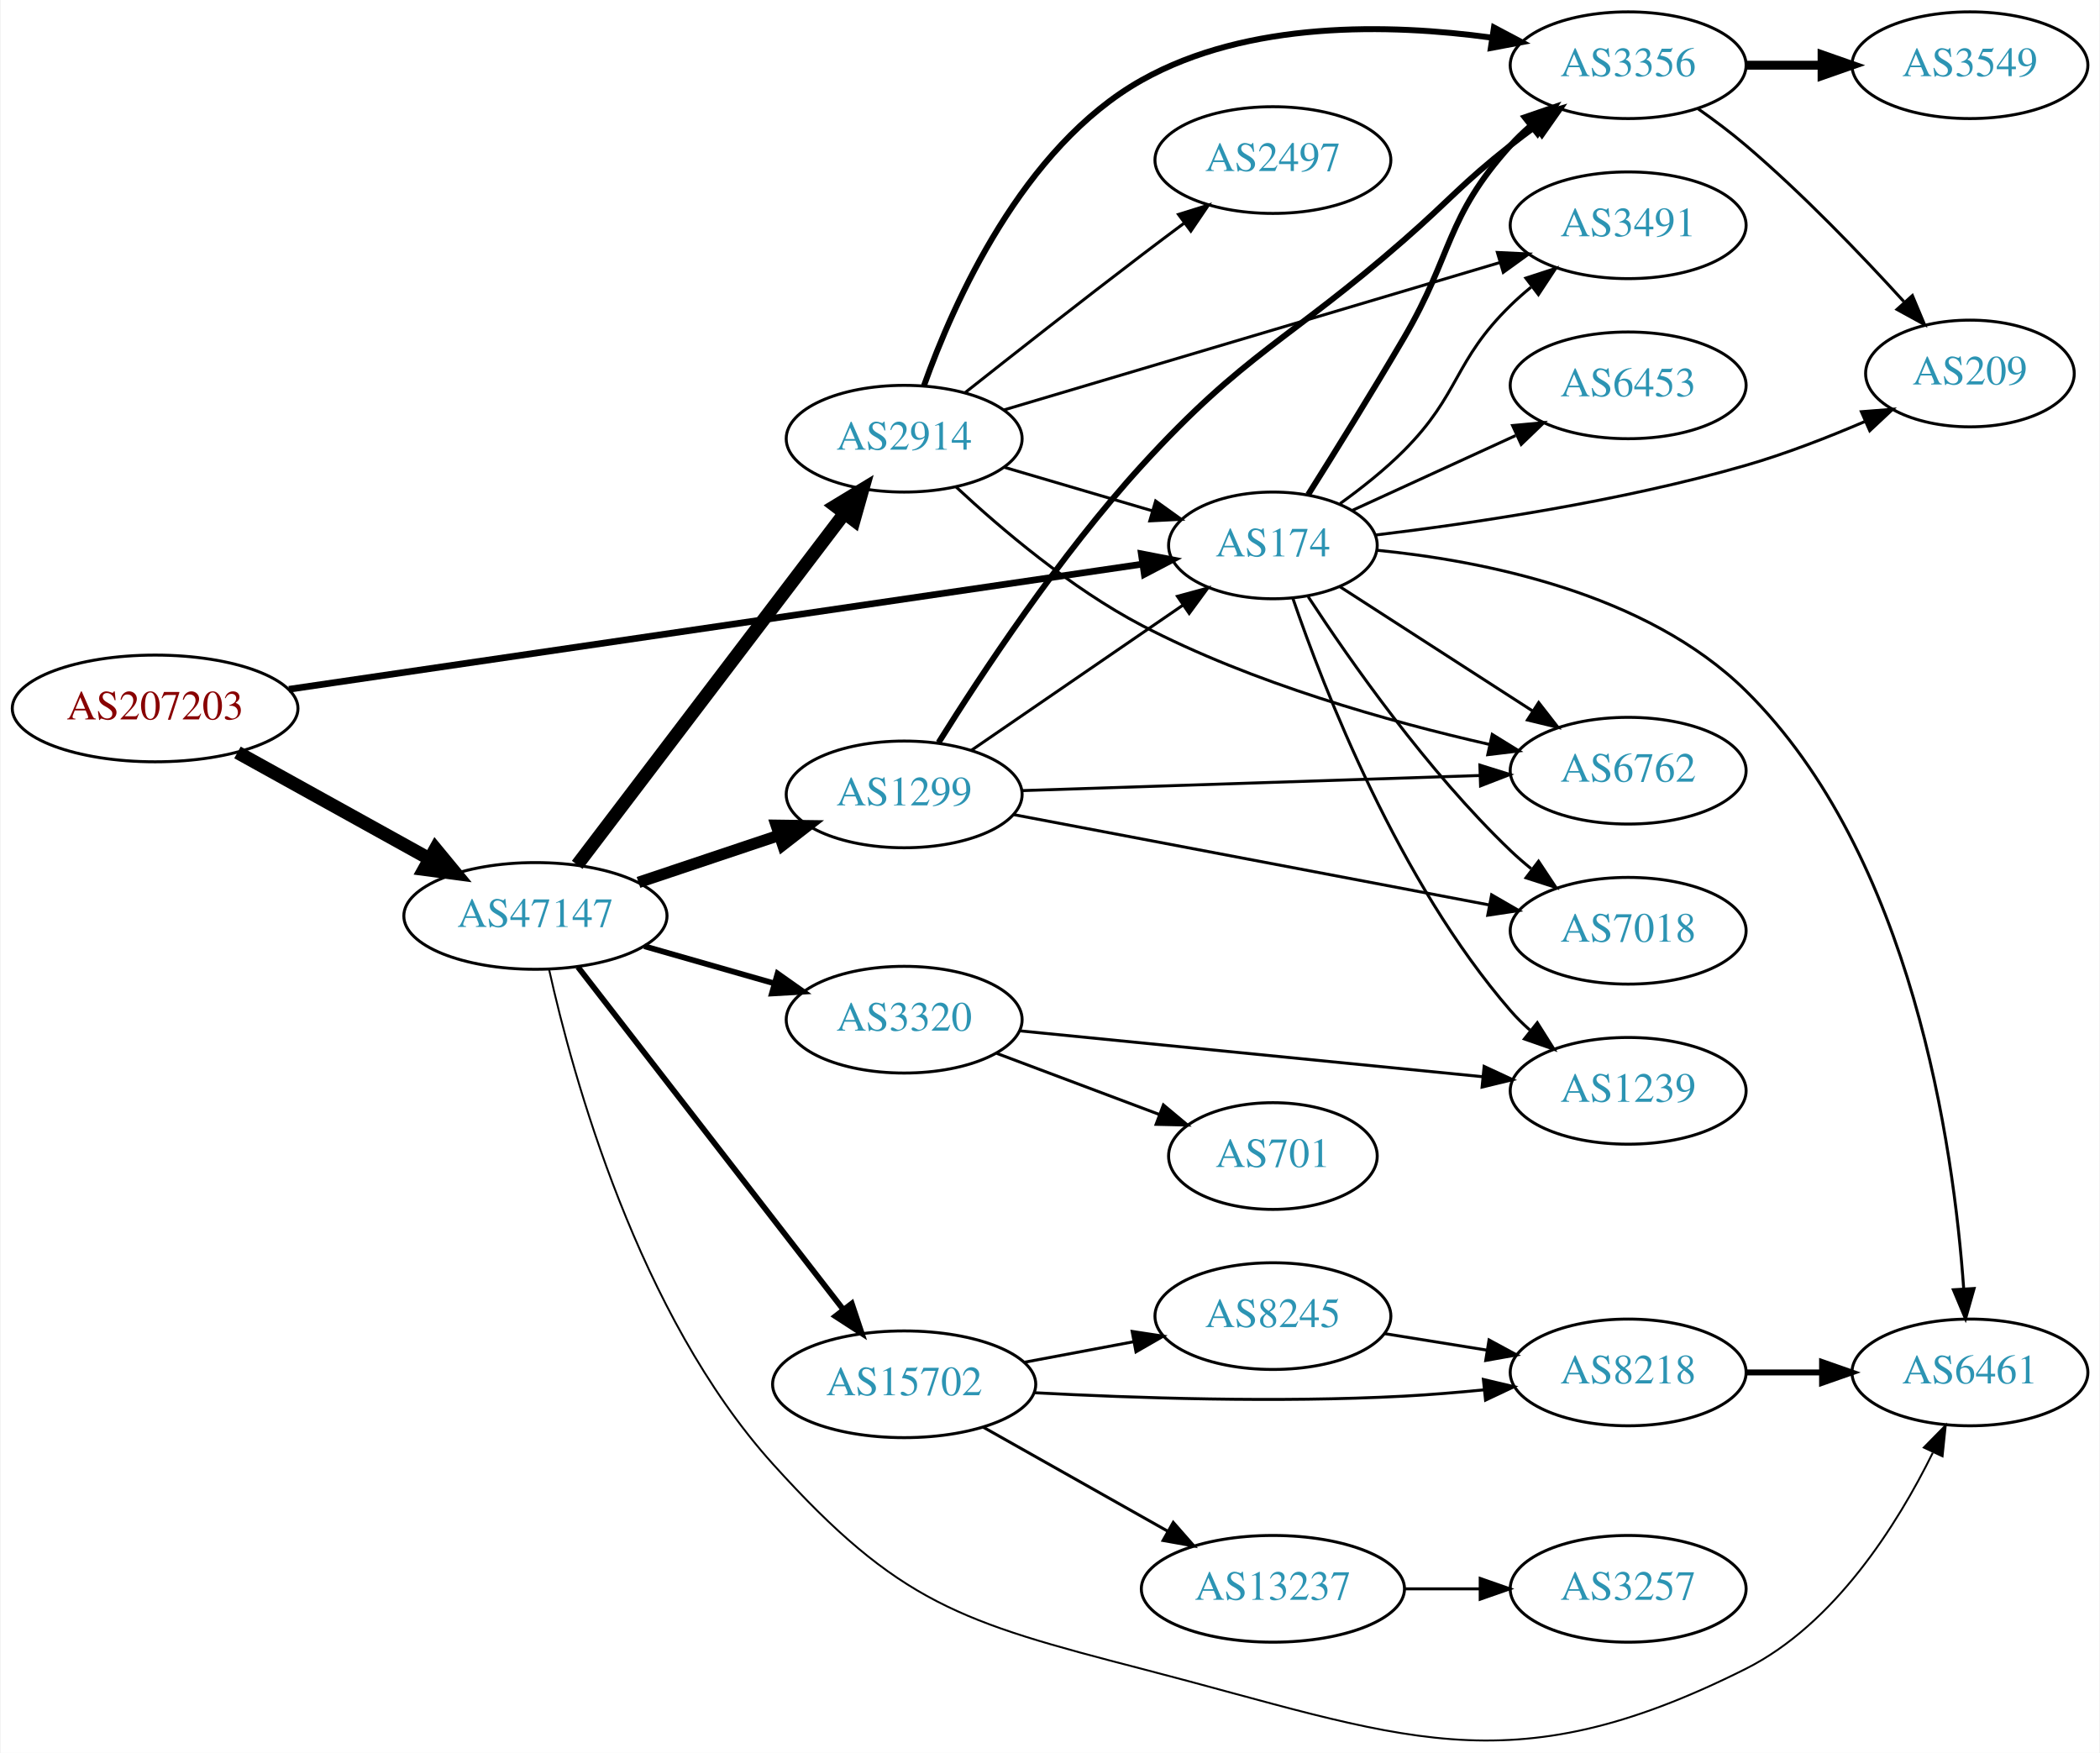
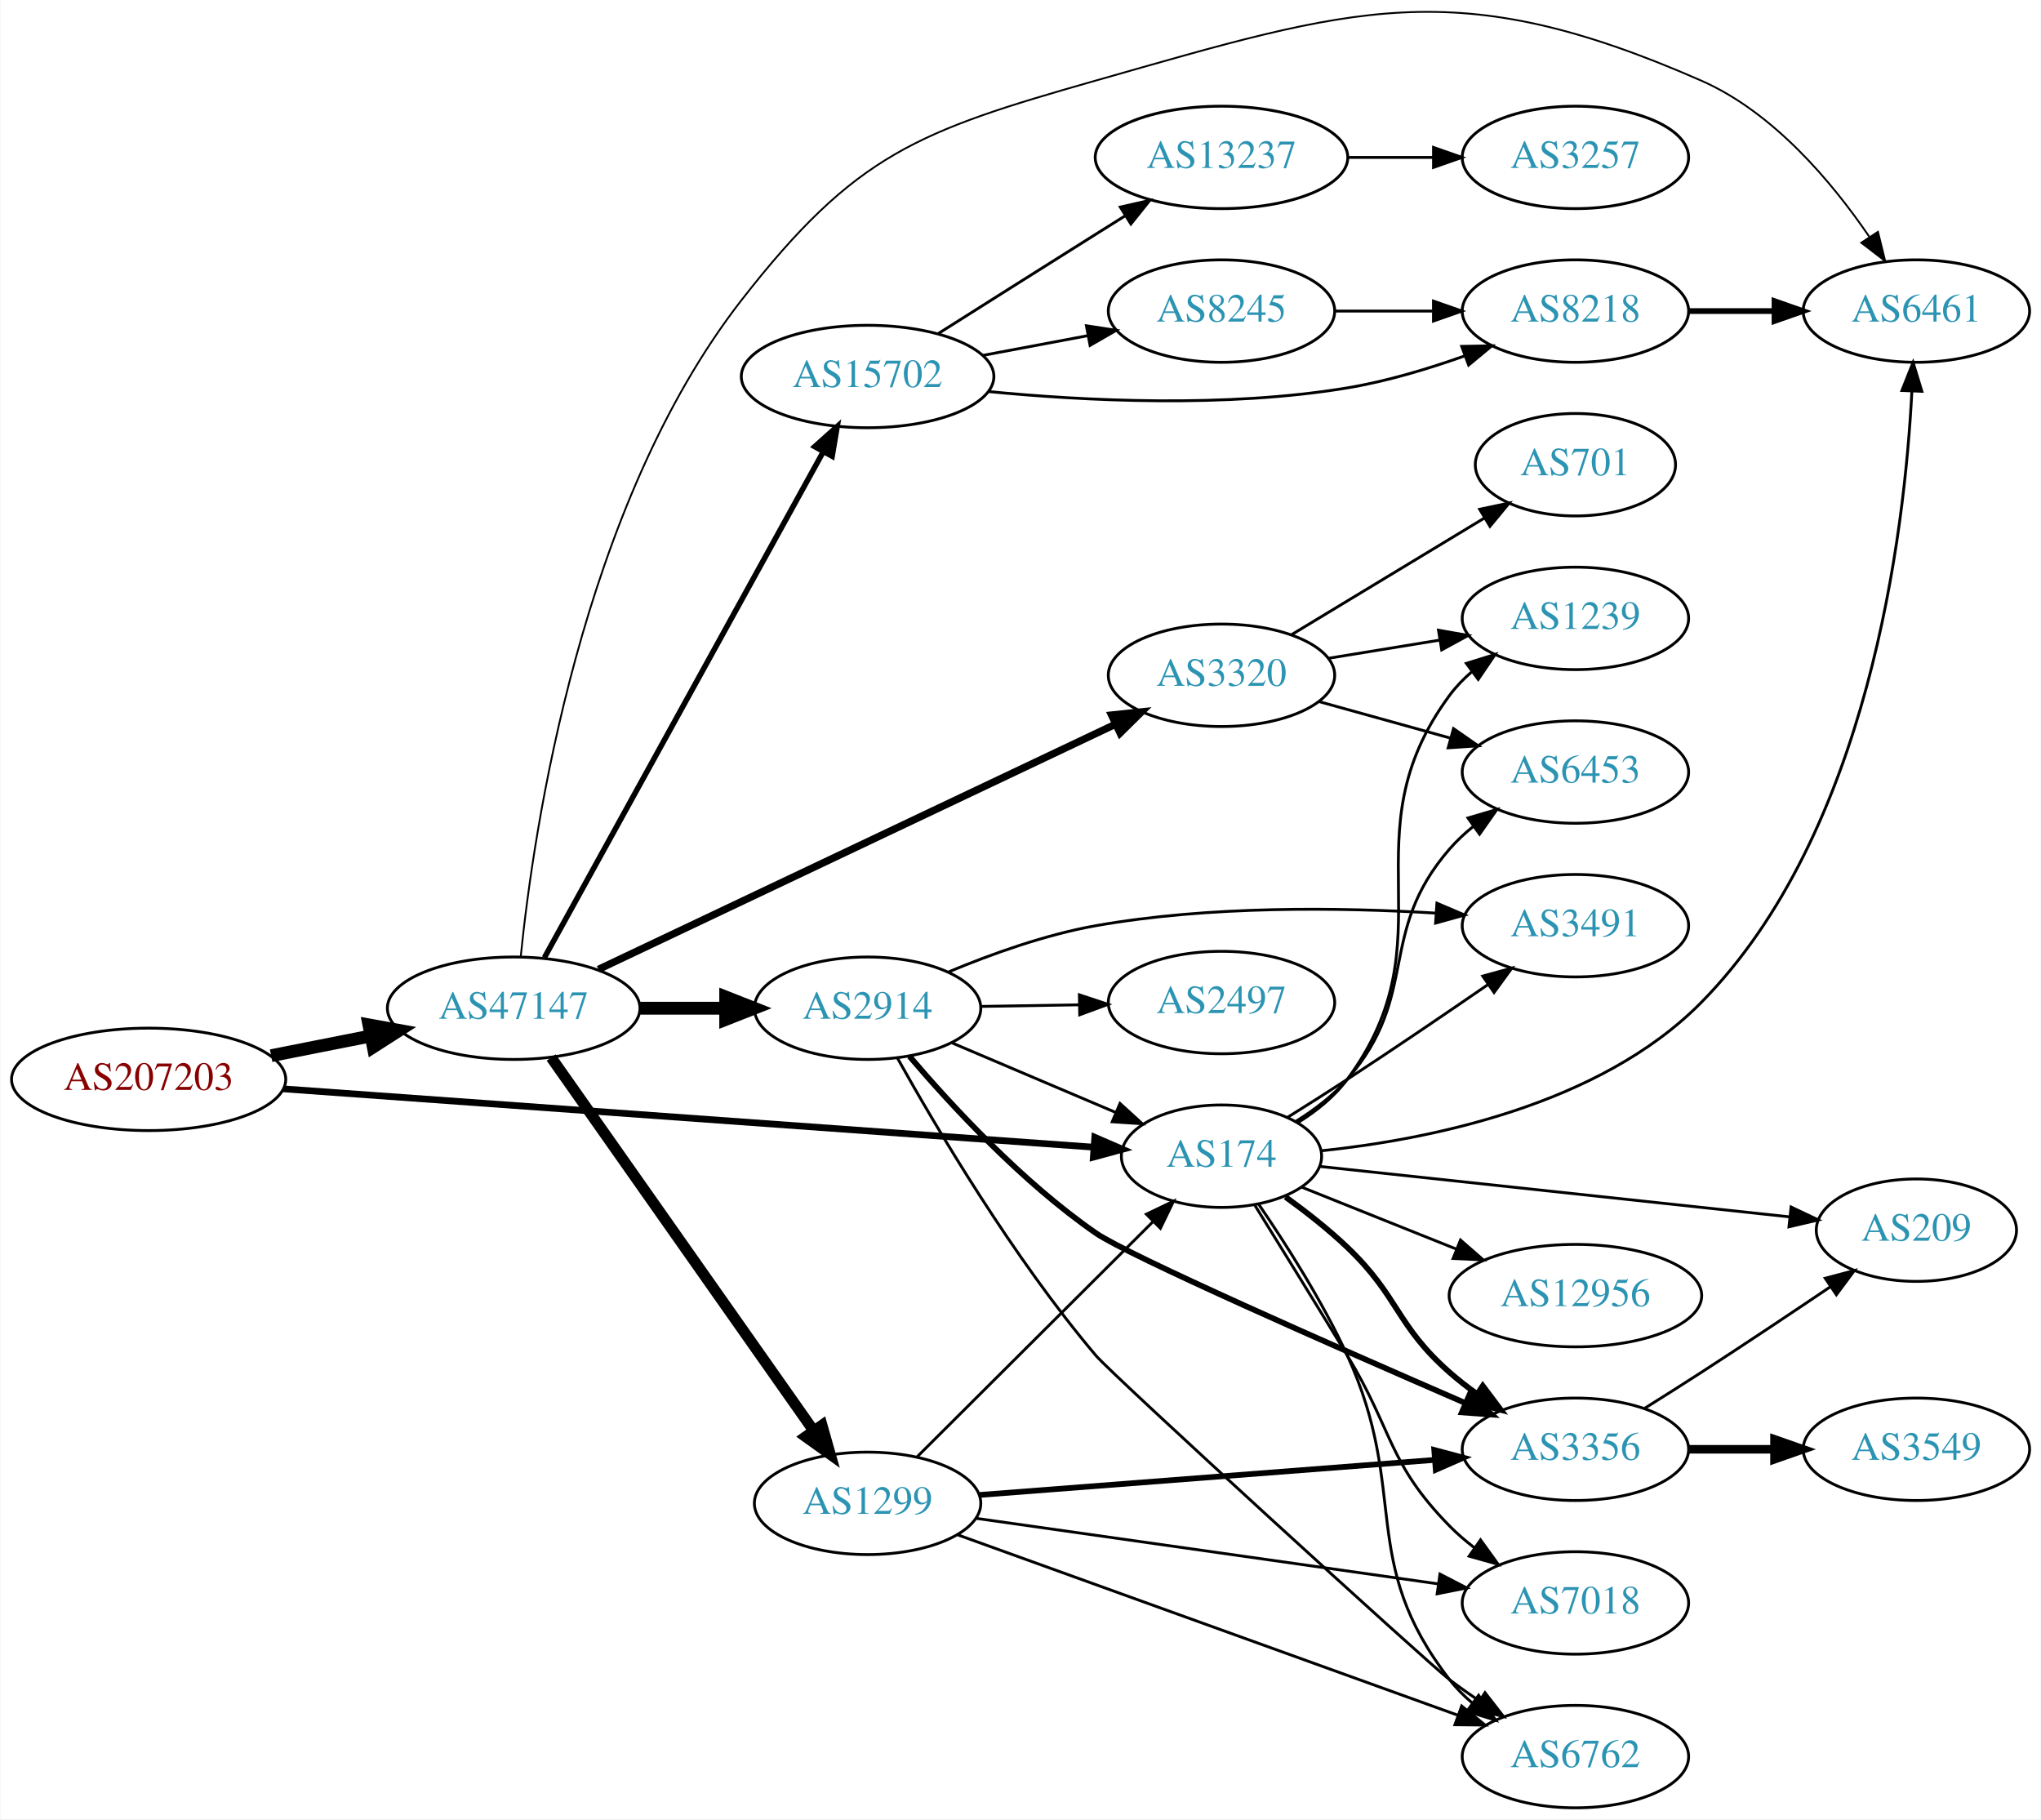
- <svg xmlns="http://www.w3.org/2000/svg" xmlns:xlink="http://www.w3.org/1999/xlink" width="708pt" height="591pt" viewBox="0.00 0.00 707.95 591.35">
-   <g id="graph0" class="graph" transform="scale(1 1) rotate(0) translate(4 587.345)">
-     <polygon fill="white" stroke="none" points="-4,4 -4,-587.345 703.954,-587.345 703.954,4 -4,4" />
+ <svg xmlns="http://www.w3.org/2000/svg" xmlns:xlink="http://www.w3.org/1999/xlink" width="717pt" height="639pt" viewBox="0.00 0.00 717.05 639.32">
+   <g id="graph0" class="graph" transform="scale(1 1) rotate(0) translate(4 635.318)">
+     <polygon fill="white" stroke="none" points="-4,4 -4,-635.318 713.053,-635.318 713.053,4 -4,4" />
    <g id="node1" class="node">
      <g id="a_node1">
        <a xlink:href="/asn/207203" xlink:title="AS207203 ~ TIMEWARP IT Consulting GmbH [AT]">
-           <ellipse fill="#ffffff" stroke="black" cx="48.096" cy="-348.345" rx="48.192" ry="18" />
-           <text text-anchor="middle" x="48.096" y="-344.645" font-family="Times,serif" font-size="14.00" fill="#880000">AS207203</text>
+           <ellipse fill="#ffffff" stroke="black" cx="48.096" cy="-256" rx="48.192" ry="18" />
+           <text text-anchor="middle" x="48.096" y="-252.3" font-family="Times,serif" font-size="14.00" fill="#880000">AS207203</text>
        </a>
      </g>
    </g>
    <g id="node2" class="node">
      <g id="a_node2">
        <a xlink:href="/asn/174" xlink:title="AS174 ~ Cogent Communications [US]">
-           <ellipse fill="#ffffff" stroke="black" cx="425.172" cy="-403.345" rx="35.194" ry="18" />
-           <text text-anchor="middle" x="425.172" y="-399.645" font-family="Times,serif" font-size="14.00" fill="#2c94b3">AS174</text>
+           <ellipse fill="#ffffff" stroke="black" cx="425.172" cy="-229" rx="35.194" ry="18" />
+           <text text-anchor="middle" x="425.172" y="-225.3" font-family="Times,serif" font-size="14.00" fill="#2c94b3">AS174</text>
        </a>
      </g>
    </g>
    <g id="edge1" class="edge">
-       <path fill="none" stroke="black" stroke-width="2.25" d="M93.225,-354.816C165.761,-365.453 309.297,-386.5 381.123,-397.033" />
-       <polygon fill="black" stroke="black" stroke-width="2.25" points="380.78,-400.52 391.182,-398.508 381.796,-393.594 380.78,-400.52" />
+       <path fill="none" stroke="black" stroke-width="2.357" d="M95.464,-252.662C168.414,-247.411 309.008,-237.29 380.349,-232.155" />
+       <polygon fill="black" stroke="black" stroke-width="2.357" points="380.633,-235.643 390.355,-231.434 380.13,-228.661 380.633,-235.643" />
    </g>
    <g id="node3" class="node">
      <g id="a_node3">
        <a xlink:href="/asn/47147" xlink:title="AS47147 ~ ANEXIA Internetdienstleistungs GmbH [AT]">
-           <ellipse fill="#ffffff" stroke="black" cx="176.388" cy="-278.345" rx="44.393" ry="18" />
-           <text text-anchor="middle" x="176.388" y="-274.645" font-family="Times,serif" font-size="14.00" fill="#2c94b3">AS47147</text>
+           <ellipse fill="#ffffff" stroke="black" cx="176.388" cy="-281" rx="44.393" ry="18" />
+           <text text-anchor="middle" x="176.388" y="-277.3" font-family="Times,serif" font-size="14.00" fill="#2c94b3">AS47147</text>
        </a>
      </g>
    </g>
    <g id="edge2" class="edge">
-       <path fill="none" stroke="black" stroke-width="4.5" d="M75.879,-333.5C94.716,-323.059 120.101,-308.989 140.517,-297.673" />
-       <polygon fill="black" stroke="black" stroke-width="4.5" points="142.669,-300.982 149.507,-292.69 138.851,-294.094 142.669,-300.982" />
+       <path fill="none" stroke="black" stroke-width="4.5" d="M91.149,-264.325C102.36,-266.544 114.572,-268.961 126.131,-271.25" />
+       <polygon fill="black" stroke="black" stroke-width="4.5" points="125.506,-275.139 136.08,-273.219 127.035,-267.414 125.506,-275.139" />
    </g>
    <g id="node4" class="node">
      <g id="a_node4">
-         <a xlink:href="/asn/6453" xlink:title="AS6453 ~ TATA COMMUNICATIONS (AMERICA) INC [US]">
-           <ellipse fill="#ffffff" stroke="black" cx="545.014" cy="-457.345" rx="39.794" ry="18" />
-           <text text-anchor="middle" x="545.014" y="-453.645" font-family="Times,serif" font-size="14.00" fill="#2c94b3">AS6453</text>
+         <a xlink:href="/asn/3356" xlink:title="AS3356 ~ Level 3 Parent, LLC [US]">
+           <ellipse fill="#ffffff" stroke="black" cx="549.564" cy="-126" rx="39.794" ry="18" />
+           <text text-anchor="middle" x="549.564" y="-122.3" font-family="Times,serif" font-size="14.00" fill="#2c94b3">AS3356</text>
        </a>
      </g>
    </g>
    <g id="edge3" class="edge">
-       <path fill="none" stroke="black" d="M452.033,-415.196C468.154,-422.583 489.156,-432.207 507.021,-440.394" />
-       <polygon fill="black" stroke="black" points="506.024,-443.786 516.573,-444.77 508.94,-437.423 506.024,-443.786" />
+       <path fill="none" stroke="black" stroke-width="2" d="M447.657,-214.689C454.865,-209.478 462.747,-203.31 469.368,-197 487.659,-179.569 486.403,-169.696 505.368,-153 508.345,-150.379 511.604,-147.848 514.956,-145.456" />
+       <polygon fill="black" stroke="black" stroke-width="2" points="517.006,-148.295 523.368,-139.823 513.112,-142.479 517.006,-148.295" />
    </g>
    <g id="node5" class="node">
      <g id="a_node5">
        <a xlink:href="/asn/6762" xlink:title="AS6762 ~ TELECOM ITALIA SPARKLE S.p.A. [IT]">
-           <ellipse fill="#ffffff" stroke="black" cx="545.014" cy="-327.345" rx="39.794" ry="18" />
-           <text text-anchor="middle" x="545.014" y="-323.645" font-family="Times,serif" font-size="14.00" fill="#2c94b3">AS6762</text>
+           <ellipse fill="#ffffff" stroke="black" cx="549.564" cy="-18" rx="39.794" ry="18" />
+           <text text-anchor="middle" x="549.564" y="-14.3" font-family="Times,serif" font-size="14.00" fill="#2c94b3">AS6762</text>
        </a>
      </g>
    </g>
    <g id="edge4" class="edge">
-       <path fill="none" stroke="black" d="M447.786,-389.406C465.96,-377.684 492.18,-360.775 512.661,-347.566" />
-       <polygon fill="black" stroke="black" points="514.826,-350.335 521.332,-341.974 511.032,-344.452 514.826,-350.335" />
+       <path fill="none" stroke="black" d="M438.243,-212.116C447.683,-198.334 460.629,-178.087 469.368,-159 491.488,-110.69 472.832,-87.007 505.368,-45 507.669,-42.029 510.397,-39.299 513.347,-36.814" />
+       <polygon fill="black" stroke="black" points="515.54,-39.546 521.53,-30.806 511.398,-33.903 515.54,-39.546" />
    </g>
    <g id="node6" class="node">
      <g id="a_node6">
-         <a xlink:href="/asn/6461" xlink:title="AS6461 ~ Zayo Bandwidth [US]">
-           <ellipse fill="#ffffff" stroke="black" cx="660.307" cy="-124.345" rx="39.794" ry="18" />
-           <text text-anchor="middle" x="660.307" y="-120.645" font-family="Times,serif" font-size="14.00" fill="#2c94b3">AS6461</text>
+         <a xlink:href="/asn/3491" xlink:title="AS3491 ~ PCCW Global, Inc. [US]">
+           <ellipse fill="#ffffff" stroke="black" cx="549.564" cy="-310" rx="39.794" ry="18" />
+           <text text-anchor="middle" x="549.564" y="-306.3" font-family="Times,serif" font-size="14.00" fill="#2c94b3">AS3491</text>
        </a>
      </g>
    </g>
    <g id="edge5" class="edge">
-       <path fill="none" stroke="black" d="M460.162,-401.726C495.783,-398.226 551.132,-387.409 584.661,-354.345 640.936,-298.852 654.811,-200.592 658.214,-152.477" />
-       <polygon fill="black" stroke="black" points="661.71,-152.654 658.821,-142.461 654.723,-152.231 661.71,-152.654" />
+       <path fill="none" stroke="black" d="M448.254,-242.568C455.061,-246.813 462.556,-251.551 469.368,-256 485.907,-266.801 504.136,-279.196 518.931,-289.384" />
+       <polygon fill="black" stroke="black" points="516.989,-292.297 527.207,-295.099 520.967,-286.537 516.989,-292.297" />
    </g>
    <g id="node7" class="node">
      <g id="a_node7">
-         <a xlink:href="/asn/3356" xlink:title="AS3356 ~ Level 3 Parent, LLC [US]">
-           <ellipse fill="#ffffff" stroke="black" cx="545.014" cy="-565.345" rx="39.794" ry="18" />
-           <text text-anchor="middle" x="545.014" y="-561.645" font-family="Times,serif" font-size="14.00" fill="#2c94b3">AS3356</text>
+         <a xlink:href="/asn/7018" xlink:title="AS7018 ~ AT&amp;T Services, Inc. [US]">
+           <ellipse fill="#ffffff" stroke="black" cx="549.564" cy="-72" rx="39.794" ry="18" />
+           <text text-anchor="middle" x="549.564" y="-68.3" font-family="Times,serif" font-size="14.00" fill="#2c94b3">AS7018</text>
        </a>
      </g>
    </g>
    <g id="edge6" class="edge">
-       <path fill="none" stroke="black" stroke-width="2" d="M437.051,-420.469C445.926,-434.557 458.696,-455.103 469.368,-473.345 486.044,-501.849 483.262,-513.812 505.368,-538.345 507.371,-540.568 509.59,-542.707 511.923,-544.741" />
-       <polygon fill="black" stroke="black" stroke-width="2" points="510.122,-547.777 520.143,-551.216 514.454,-542.279 510.122,-547.777" />
+       <path fill="none" stroke="black" d="M436.883,-211.777C445.661,-197.63 458.381,-177.055 469.368,-159 485.534,-132.434 483.579,-121.189 505.368,-99 508.001,-96.318 510.951,-93.783 514.039,-91.419" />
+       <polygon fill="black" stroke="black" points="516.213,-94.169 522.415,-85.58 512.21,-88.427 516.213,-94.169" />
    </g>
    <g id="node8" class="node">
      <g id="a_node8">
-         <a xlink:href="/asn/7018" xlink:title="AS7018 ~ AT&amp;T Services, Inc. [US]">
-           <ellipse fill="#ffffff" stroke="black" cx="545.014" cy="-273.345" rx="39.794" ry="18" />
-           <text text-anchor="middle" x="545.014" y="-269.645" font-family="Times,serif" font-size="14.00" fill="#2c94b3">AS7018</text>
+         <a xlink:href="/asn/1239" xlink:title="AS1239 ~ Sprint [US]">
+           <ellipse fill="#ffffff" stroke="black" cx="549.564" cy="-418" rx="39.794" ry="18" />
+           <text text-anchor="middle" x="549.564" y="-414.3" font-family="Times,serif" font-size="14.00" fill="#2c94b3">AS1239</text>
        </a>
      </g>
    </g>
    <g id="edge7" class="edge">
-       <path fill="none" stroke="black" d="M437.095,-386.011C451.208,-364.429 477.315,-327.146 505.368,-300.345 507.532,-298.278 509.866,-296.251 512.277,-294.294" />
-       <polygon fill="black" stroke="black" points="514.783,-296.786 520.64,-287.957 510.556,-291.207 514.783,-296.786" />
+       <path fill="none" stroke="black" d="M452.039,-240.814C458.49,-244.829 464.848,-249.883 469.368,-256 506.271,-305.941 468.465,-341.059 505.368,-391 507.602,-394.023 510.284,-396.786 513.205,-399.293" />
+       <polygon fill="black" stroke="black" points="511.231,-402.186 521.349,-405.331 515.4,-396.563 511.231,-402.186" />
    </g>
    <g id="node9" class="node">
      <g id="a_node9">
-         <a xlink:href="/asn/1239" xlink:title="AS1239 ~ Sprint [US]">
-           <ellipse fill="#ffffff" stroke="black" cx="545.014" cy="-219.345" rx="39.794" ry="18" />
-           <text text-anchor="middle" x="545.014" y="-215.645" font-family="Times,serif" font-size="14.00" fill="#2c94b3">AS1239</text>
+         <a xlink:href="/asn/12956" xlink:title="AS12956 ~ TELXIUS [ES]">
+           <ellipse fill="#ffffff" stroke="black" cx="549.564" cy="-180" rx="44.393" ry="18" />
+           <text text-anchor="middle" x="549.564" y="-176.3" font-family="Times,serif" font-size="14.00" fill="#2c94b3">AS12956</text>
        </a>
      </g>
    </g>
    <g id="edge8" class="edge">
-       <path fill="none" stroke="black" d="M431.841,-385.672C442.421,-354.743 467.579,-289.948 505.368,-246.345 507.328,-244.084 509.516,-241.918 511.828,-239.866" />
-       <polygon fill="black" stroke="black" points="514.363,-242.321 520.009,-233.356 510.005,-236.843 514.363,-242.321" />
+       <path fill="none" stroke="black" d="M453.335,-218.125C469.26,-211.75 489.693,-203.569 507.546,-196.422" />
+       <polygon fill="black" stroke="black" points="509.172,-199.541 517.154,-192.575 506.57,-193.042 509.172,-199.541" />
    </g>
    <g id="node10" class="node">
      <g id="a_node10">
-         <a xlink:href="/asn/3491" xlink:title="AS3491 ~ PCCW Global, Inc. [US]">
-           <ellipse fill="#ffffff" stroke="black" cx="545.014" cy="-511.345" rx="39.794" ry="18" />
-           <text text-anchor="middle" x="545.014" y="-507.645" font-family="Times,serif" font-size="14.00" fill="#2c94b3">AS3491</text>
+         <a xlink:href="/asn/6453" xlink:title="AS6453 ~ TATA COMMUNICATIONS (AMERICA) INC [US]">
+           <ellipse fill="#ffffff" stroke="black" cx="549.564" cy="-364" rx="39.794" ry="18" />
+           <text text-anchor="middle" x="549.564" y="-360.3" font-family="Times,serif" font-size="14.00" fill="#2c94b3">AS6453</text>
        </a>
      </g>
    </g>
    <g id="edge9" class="edge">
-       <path fill="none" stroke="black" d="M447.848,-417.462C455.07,-422.657 462.913,-428.865 469.368,-435.345 488.439,-454.492 486.033,-465.466 505.368,-484.345 507.509,-486.436 509.827,-488.48 512.227,-490.449" />
-       <polygon fill="black" stroke="black" points="510.495,-493.529 520.57,-496.806 514.738,-487.961 510.495,-493.529" />
+       <path fill="none" stroke="black" d="M451.421,-241.31C457.869,-245.327 464.38,-250.258 469.368,-256 495.202,-285.742 479.534,-307.258 505.368,-337 507.833,-339.838 510.67,-342.477 513.687,-344.906" />
+       <polygon fill="black" stroke="black" points="511.798,-347.858 521.965,-350.836 515.874,-342.167 511.798,-347.858" />
    </g>
    <g id="node11" class="node">
      <g id="a_node11">
        <a xlink:href="/asn/209" xlink:title="AS209 ~ CenturyLink Communications, LLC [US]">
-           <ellipse fill="#ffffff" stroke="black" cx="660.307" cy="-461.345" rx="35.194" ry="18" />
-           <text text-anchor="middle" x="660.307" y="-457.645" font-family="Times,serif" font-size="14.00" fill="#2c94b3">AS209</text>
+           <ellipse fill="#ffffff" stroke="black" cx="669.407" cy="-203" rx="35.194" ry="18" />
+           <text text-anchor="middle" x="669.407" y="-199.3" font-family="Times,serif" font-size="14.00" fill="#2c94b3">AS209</text>
        </a>
      </g>
    </g>
    <g id="edge10" class="edge">
-       <path fill="none" stroke="black" d="M459.748,-406.843C492.17,-410.738 542.426,-418.147 584.661,-430.345 598.064,-434.217 612.316,-439.757 624.735,-445.085" />
-       <polygon fill="black" stroke="black" points="623.688,-448.449 634.251,-449.278 626.511,-442.043 623.688,-448.449" />
-     </g>
-     <g id="edge16" class="edge">
-       <path fill="none" stroke="black" stroke-width="0.643" d="M181.019,-260.177C188.988,-224.368 211.045,-143.781 256.584,-93.345 298.952,-46.421 319.771,-40.184 380.976,-24.345 468.616,-1.666 503.737,16.231 584.661,-24.345 614.789,-39.452 635.865,-73.126 647.766,-97.223" />
-       <polygon fill="black" stroke="black" stroke-width="0.643" points="644.737,-99.006 652.162,-106.564 651.071,-96.026 644.737,-99.006" />
-     </g>
-     <g id="node13" class="node">
-       <g id="a_node13">
-         <a xlink:href="/asn/15702" xlink:title="AS15702 ~ Onstage Online GmbH [AT]">
-           <ellipse fill="#ffffff" stroke="black" cx="300.78" cy="-120.345" rx="44.393" ry="18" />
-           <text text-anchor="middle" x="300.78" y="-116.645" font-family="Times,serif" font-size="14.00" fill="#2c94b3">AS15702</text>
-         </a>
-       </g>
-     </g>
-     <g id="edge13" class="edge">
-       <path fill="none" stroke="black" stroke-width="1.929" d="M190.719,-261.136C212.331,-233.236 255.117,-178.001 280.194,-145.629" />
-       <polygon fill="black" stroke="black" stroke-width="1.929" points="283.108,-147.583 286.465,-137.534 277.574,-143.296 283.108,-147.583" />
+       <path fill="none" stroke="black" d="M459.599,-225.412C502.645,-220.792 577.542,-212.753 624.962,-207.663" />
+       <polygon fill="black" stroke="black" points="625.364,-211.14 634.934,-206.593 624.617,-204.18 625.364,-211.14" />
+     </g>
+     <g id="node12" class="node">
+       <g id="a_node12">
+         <a xlink:href="/asn/6461" xlink:title="AS6461 ~ Zayo Bandwidth [US]">
+           <ellipse fill="#ffffff" stroke="black" cx="669.407" cy="-526" rx="39.794" ry="18" />
+           <text text-anchor="middle" x="669.407" y="-522.3" font-family="Times,serif" font-size="14.00" fill="#2c94b3">AS6461</text>
+         </a>
+       </g>
+     </g>
+     <g id="edge11" class="edge">
+       <path fill="none" stroke="black" d="M460.195,-230.899C497.877,-234.822 558.018,-246.766 593.76,-283 652.663,-342.714 665.249,-447.696 667.824,-497.82" />
+       <polygon fill="black" stroke="black" points="664.332,-498.082 668.244,-507.928 671.326,-497.792 664.332,-498.082" />
+     </g>
+     <g id="edge18" class="edge">
+       <path fill="none" stroke="black" stroke-width="0.643" d="M178.885,-299.261C183.34,-343.359 199.962,-457.378 256.584,-530 296.563,-581.277 318.437,-589.21 380.976,-607 471.938,-632.875 507.144,-644.965 593.76,-607 619.162,-595.866 639.74,-571.35 652.807,-552.188" />
+       <polygon fill="black" stroke="black" stroke-width="0.643" points="655.903,-553.848 658.44,-543.562 650.042,-550.021 655.903,-553.848" />
    </g>
    <g id="node14" class="node">
      <g id="a_node14">
-         <a xlink:href="/asn/3320" xlink:title="AS3320 ~ DTAG [DE]">
-           <ellipse fill="#ffffff" stroke="black" cx="300.78" cy="-243.345" rx="39.794" ry="18" />
-           <text text-anchor="middle" x="300.78" y="-239.645" font-family="Times,serif" font-size="14.00" fill="#2c94b3">AS3320</text>
+         <a xlink:href="/asn/15702" xlink:title="AS15702 ~ Onstage Online GmbH [AT]">
+           <ellipse fill="#ffffff" stroke="black" cx="300.78" cy="-503" rx="44.393" ry="18" />
+           <text text-anchor="middle" x="300.78" y="-499.3" font-family="Times,serif" font-size="14.00" fill="#2c94b3">AS15702</text>
        </a>
      </g>
    </g>
    <g id="edge14" class="edge">
-       <path fill="none" stroke="black" stroke-width="1.929" d="M213.117,-268.128C226.876,-264.193 242.725,-259.661 257.077,-255.557" />
-       <polygon fill="black" stroke="black" stroke-width="1.929" points="258.077,-258.911 266.729,-252.797 256.152,-252.181 258.077,-258.911" />
+       <path fill="none" stroke="black" stroke-width="1.929" d="M187.197,-298.792C208.645,-337.695 259.813,-430.507 285.109,-476.389" />
+       <polygon fill="black" stroke="black" stroke-width="1.929" points="282.201,-478.364 290.094,-485.432 288.331,-474.984 282.201,-478.364" />
    </g>
    <g id="node15" class="node">
      <g id="a_node15">
        <a xlink:href="/asn/1299" xlink:title="AS1299 ~ Telia Carrier [EU]">
-           <ellipse fill="#ffffff" stroke="black" cx="300.78" cy="-319.345" rx="39.794" ry="18" />
-           <text text-anchor="middle" x="300.78" y="-315.645" font-family="Times,serif" font-size="14.00" fill="#2c94b3">AS1299</text>
+           <ellipse fill="#ffffff" stroke="black" cx="300.78" cy="-107" rx="39.794" ry="18" />
+           <text text-anchor="middle" x="300.78" y="-103.3" font-family="Times,serif" font-size="14.00" fill="#2c94b3">AS1299</text>
        </a>
      </g>
    </g>
    <g id="edge15" class="edge">
-       <path fill="none" stroke="black" stroke-width="3.857" d="M211.156,-289.657C225.782,-294.557 243.045,-300.34 258.43,-305.494" />
-       <polygon fill="black" stroke="black" stroke-width="3.857" points="257.63,-308.917 268.223,-308.774 259.853,-302.279 257.63,-308.917" />
+       <path fill="none" stroke="black" stroke-width="3.857" d="M189.57,-263.68C211.198,-232.933 256.395,-168.678 281.675,-132.739" />
+       <polygon fill="black" stroke="black" stroke-width="3.857" points="284.755,-134.443 287.646,-124.25 279.03,-130.415 284.755,-134.443" />
    </g>
    <g id="node16" class="node">
      <g id="a_node16">
        <a xlink:href="/asn/2914" xlink:title="AS2914 ~ NTT America, Inc. [US]">
-           <ellipse fill="#ffffff" stroke="black" cx="300.78" cy="-439.345" rx="39.794" ry="18" />
-           <text text-anchor="middle" x="300.78" y="-435.645" font-family="Times,serif" font-size="14.00" fill="#2c94b3">AS2914</text>
-         </a>
-       </g>
-     </g>
-     <g id="edge17" class="edge">
-       <path fill="none" stroke="black" stroke-width="4.5" d="M190.486,-295.575C212.11,-324.021 255.381,-380.941 280.504,-413.989" />
-       <polygon fill="black" stroke="black" stroke-width="4.5" points="277.589,-416.661 286.776,-422.239 283.858,-411.896 277.589,-416.661" />
-     </g>
-     <g id="edge12" class="edge">
-       <path fill="none" stroke="black" d="M568.628,-550.627C574.032,-546.819 579.676,-542.59 584.661,-538.345 603.855,-522.002 623.626,-501.407 637.996,-485.629" />
-       <polygon fill="black" stroke="black" points="640.896,-487.64 644.986,-477.866 635.694,-482.956 640.896,-487.64" />
-     </g>
-     <g id="node12" class="node">
-       <g id="a_node12">
-         <a xlink:href="/asn/3549" xlink:title="AS3549 ~ Level 3 Parent, LLC [US]">
-           <ellipse fill="#ffffff" stroke="black" cx="660.307" cy="-565.345" rx="39.794" ry="18" />
-           <text text-anchor="middle" x="660.307" y="-561.645" font-family="Times,serif" font-size="14.00" fill="#2c94b3">AS3549</text>
-         </a>
-       </g>
-     </g>
-     <g id="edge11" class="edge">
-       <path fill="none" stroke="black" stroke-width="3" d="M584.687,-565.345C592.89,-565.345 601.654,-565.345 610.186,-565.345" />
-       <polygon fill="black" stroke="black" stroke-width="3" points="610.425,-568.845 620.425,-565.345 610.425,-561.845 610.425,-568.845" />
+           <ellipse fill="#ffffff" stroke="black" cx="300.78" cy="-281" rx="39.794" ry="18" />
+           <text text-anchor="middle" x="300.78" y="-277.3" font-family="Times,serif" font-size="14.00" fill="#2c94b3">AS2914</text>
+         </a>
+       </g>
+     </g>
+     <g id="edge16" class="edge">
+       <path fill="none" stroke="black" stroke-width="4.5" d="M220.883,-281C230.572,-281 240.909,-281 250.802,-281" />
+       <polygon fill="black" stroke="black" stroke-width="4.5" points="250.904,-284.938 260.904,-281 250.904,-277.063 250.904,-284.938" />
    </g>
    <g id="node17" class="node">
      <g id="a_node17">
-         <a xlink:href="/asn/8245" xlink:title="AS8245 ~ Video-Broadcast GmbH [AT]">
-           <ellipse fill="#ffffff" stroke="black" cx="425.172" cy="-143.345" rx="39.794" ry="18" />
-           <text text-anchor="middle" x="425.172" y="-139.645" font-family="Times,serif" font-size="14.00" fill="#2c94b3">AS8245</text>
-         </a>
-       </g>
-     </g>
-     <g id="edge18" class="edge">
-       <path fill="none" stroke="black" d="M341.179,-127.749C352.971,-129.965 366.006,-132.415 378.183,-134.703" />
-       <polygon fill="black" stroke="black" points="377.689,-138.171 388.164,-136.579 378.982,-131.292 377.689,-138.171" />
+         <a xlink:href="/asn/3320" xlink:title="AS3320 ~ DTAG [DE]">
+           <ellipse fill="#ffffff" stroke="black" cx="425.172" cy="-398" rx="39.794" ry="18" />
+           <text text-anchor="middle" x="425.172" y="-394.3" font-family="Times,serif" font-size="14.00" fill="#2c94b3">AS3320</text>
+         </a>
+       </g>
+     </g>
+     <g id="edge17" class="edge">
+       <path fill="none" stroke="black" stroke-width="2.571" d="M206.18,-294.65C251.331,-316.057 338.716,-357.486 388.03,-380.865" />
+       <polygon fill="black" stroke="black" stroke-width="2.571" points="386.533,-384.029 397.069,-385.15 389.532,-377.704 386.533,-384.029" />
+     </g>
+     <g id="edge13" class="edge">
+       <path fill="none" stroke="black" d="M573.964,-140.439C580.405,-144.465 587.375,-148.868 593.76,-153 608.799,-162.733 625.367,-173.796 639.066,-183.037" />
+       <polygon fill="black" stroke="black" points="637.364,-186.111 647.609,-188.814 641.286,-180.313 637.364,-186.111" />
+     </g>
+     <g id="node13" class="node">
+       <g id="a_node13">
+         <a xlink:href="/asn/3549" xlink:title="AS3549 ~ Level 3 Parent, LLC [US]">
+           <ellipse fill="#ffffff" stroke="black" cx="669.407" cy="-126" rx="39.794" ry="18" />
+           <text text-anchor="middle" x="669.407" y="-122.3" font-family="Times,serif" font-size="14.00" fill="#2c94b3">AS3549</text>
+         </a>
+       </g>
+     </g>
+     <g id="edge12" class="edge">
+       <path fill="none" stroke="black" stroke-width="3" d="M589.477,-126C599.03,-126 609.38,-126 619.342,-126" />
+       <polygon fill="black" stroke="black" stroke-width="3" points="619.535,-129.5 629.535,-126 619.535,-122.5 619.535,-129.5" />
    </g>
    <g id="node18" class="node">
      <g id="a_node18">
        <a xlink:href="/asn/8218" xlink:title="AS8218 ~ legacy Neotelecoms [FR]">
-           <ellipse fill="#ffffff" stroke="black" cx="545.014" cy="-124.345" rx="39.794" ry="18" />
-           <text text-anchor="middle" x="545.014" y="-120.645" font-family="Times,serif" font-size="14.00" fill="#2c94b3">AS8218</text>
+           <ellipse fill="#ffffff" stroke="black" cx="549.564" cy="-526" rx="39.794" ry="18" />
+           <text text-anchor="middle" x="549.564" y="-522.3" font-family="Times,serif" font-size="14.00" fill="#2c94b3">AS8218</text>
        </a>
      </g>
    </g>
    <g id="edge19" class="edge">
-       <path fill="none" stroke="black" d="M344.513,-117.509C378.395,-115.698 426.937,-114.078 469.368,-116.345 478.162,-116.815 487.515,-117.594 496.518,-118.487" />
-       <polygon fill="black" stroke="black" points="496.175,-121.97 506.486,-119.532 496.905,-115.008 496.175,-121.97" />
+       <path fill="none" stroke="black" d="M343.061,-497.737C377.168,-494.41 426.731,-491.932 469.368,-499 483.186,-501.291 497.83,-505.686 510.717,-510.276" />
+       <polygon fill="black" stroke="black" points="509.595,-513.592 520.187,-513.792 512.031,-507.03 509.595,-513.592" />
    </g>
    <g id="node19" class="node">
      <g id="a_node19">
        <a xlink:href="/asn/13237" xlink:title="AS13237 ~ European Backbone of AS13237 [DE]">
-           <ellipse fill="#ffffff" stroke="black" cx="425.172" cy="-51.345" rx="44.393" ry="18" />
-           <text text-anchor="middle" x="425.172" y="-47.645" font-family="Times,serif" font-size="14.00" fill="#2c94b3">AS13237</text>
+           <ellipse fill="#ffffff" stroke="black" cx="425.172" cy="-580" rx="44.393" ry="18" />
+           <text text-anchor="middle" x="425.172" y="-576.3" font-family="Times,serif" font-size="14.00" fill="#2c94b3">AS13237</text>
        </a>
      </g>
    </g>
    <g id="edge20" class="edge">
-       <path fill="none" stroke="black" d="M327.437,-105.881C345.552,-95.668 370.024,-81.872 389.821,-70.711" />
-       <polygon fill="black" stroke="black" points="391.556,-73.751 398.548,-65.791 388.118,-67.653 391.556,-73.751" />
+       <path fill="none" stroke="black" d="M325.675,-518.125C341.381,-528.057 362.388,-541.323 380.976,-553 384.334,-555.11 387.841,-557.309 391.342,-559.501" />
+       <polygon fill="black" stroke="black" points="389.609,-562.545 399.943,-564.882 393.322,-556.611 389.609,-562.545" />
+     </g>
+     <g id="node20" class="node">
+       <g id="a_node20">
+         <a xlink:href="/asn/8245" xlink:title="AS8245 ~ Video-Broadcast GmbH [AT]">
+           <ellipse fill="#ffffff" stroke="black" cx="425.172" cy="-526" rx="39.794" ry="18" />
+           <text text-anchor="middle" x="425.172" y="-522.3" font-family="Times,serif" font-size="14.00" fill="#2c94b3">AS8245</text>
+         </a>
+       </g>
+     </g>
+     <g id="edge21" class="edge">
+       <path fill="none" stroke="black" d="M341.179,-510.404C352.971,-512.62 366.006,-515.069 378.183,-517.358" />
+       <polygon fill="black" stroke="black" points="377.689,-520.826 388.164,-519.233 378.982,-513.947 377.689,-520.826" />
+     </g>
+     <g id="edge32" class="edge">
+       <path fill="none" stroke="black" d="M318.286,-123.453C339.6,-144.699 376.816,-181.796 400.968,-205.871" />
+       <polygon fill="black" stroke="black" points="398.761,-208.612 408.314,-213.193 403.703,-203.655 398.761,-208.612" />
+     </g>
+     <g id="edge31" class="edge">
+       <path fill="none" stroke="black" stroke-width="2" d="M340.069,-109.948C383.115,-113.262 453.103,-118.65 499.97,-122.259" />
+       <polygon fill="black" stroke="black" stroke-width="2" points="499.946,-125.767 510.185,-123.045 500.483,-118.788 499.946,-125.767" />
+     </g>
+     <g id="edge33" class="edge">
+       <path fill="none" stroke="black" d="M332.536,-95.908C376.899,-79.909 458.911,-50.332 508.127,-32.583" />
+       <polygon fill="black" stroke="black" points="509.589,-35.777 517.809,-29.092 507.214,-29.192 509.589,-35.777" />
    </g>
    <g id="edge34" class="edge">
-       <path fill="none" stroke="black" d="M339.629,-239.595C381.813,-235.416 450.117,-228.648 496.022,-224.1" />
-       <polygon fill="black" stroke="black" points="496.426,-227.577 506.032,-223.108 495.736,-220.612 496.426,-227.577" />
+       <path fill="none" stroke="black" d="M338.726,-101.76C382.069,-95.613 454.011,-85.41 501.361,-78.695" />
+       <polygon fill="black" stroke="black" points="501.956,-82.145 511.365,-77.276 500.973,-75.215 501.956,-82.145" />
+     </g>
+     <g id="edge25" class="edge">
+       <path fill="none" stroke="black" d="M330.475,-268.808C347.683,-261.497 369.721,-252.134 388.1,-244.326" />
+       <polygon fill="black" stroke="black" points="389.497,-247.535 397.332,-240.403 386.76,-241.092 389.497,-247.535" />
+     </g>
+     <g id="edge24" class="edge">
+       <path fill="none" stroke="black" stroke-width="2" d="M315.504,-264.105C330.258,-246.776 355.098,-219.893 380.976,-202 392.353,-194.134 465.032,-162.13 510.866,-142.246" />
+       <polygon fill="black" stroke="black" stroke-width="2" points="512.422,-145.386 520.207,-138.2 509.64,-138.963 512.422,-145.386" />
+     </g>
+     <g id="edge26" class="edge">
+       <path fill="none" stroke="black" d="M311.269,-263.48C324.993,-238.89 351.938,-193.31 380.976,-159 387.032,-151.845 497.907,-50.675 505.368,-45 508.694,-42.47 512.264,-39.955 515.874,-37.534" />
+       <polygon fill="black" stroke="black" points="517.782,-40.468 524.276,-32.096 513.979,-34.592 517.782,-40.468" />
+     </g>
+     <g id="edge27" class="edge">
+       <path fill="none" stroke="black" d="M329.338,-293.803C344.267,-300.038 363.243,-306.855 380.976,-310 420.828,-317.067 466.855,-316.454 500.578,-314.42" />
+       <polygon fill="black" stroke="black" points="500.883,-317.908 510.628,-313.75 500.417,-310.923 500.883,-317.908" />
+     </g>
+     <g id="node21" class="node">
+       <g id="a_node21">
+         <a xlink:href="/asn/2497" xlink:title="AS2497 ~ Internet Initiative Japan Inc. [JP]">
+           <ellipse fill="#ffffff" stroke="black" cx="425.172" cy="-283" rx="39.794" ry="18" />
+           <text text-anchor="middle" x="425.172" y="-279.3" font-family="Times,serif" font-size="14.00" fill="#2c94b3">AS2497</text>
+         </a>
+       </g>
+     </g>
+     <g id="edge23" class="edge">
+       <path fill="none" stroke="black" d="M340.505,-281.633C351.444,-281.812 363.494,-282.008 374.961,-282.196" />
+       <polygon fill="black" stroke="black" points="375.222,-285.7 385.278,-282.364 375.337,-278.701 375.222,-285.7" />
+     </g>
+     <g id="edge29" class="edge">
+       <path fill="none" stroke="black" d="M462.894,-404.001C475.117,-405.998 488.9,-408.25 501.78,-410.355" />
+       <polygon fill="black" stroke="black" points="501.435,-413.845 511.868,-412.004 502.564,-406.937 501.435,-413.845" />
+     </g>
+     <g id="edge30" class="edge">
+       <path fill="none" stroke="black" d="M459.293,-388.799C473.579,-384.83 490.471,-380.138 505.696,-375.908" />
+       <polygon fill="black" stroke="black" points="506.718,-379.257 515.416,-373.208 504.844,-372.513 506.718,-379.257" />
    </g>
    <g id="node22" class="node">
      <g id="a_node22">
        <a xlink:href="/asn/701" xlink:title="AS701 ~ UUNET [US]">
-           <ellipse fill="#ffffff" stroke="black" cx="425.172" cy="-197.345" rx="35.194" ry="18" />
-           <text text-anchor="middle" x="425.172" y="-193.645" font-family="Times,serif" font-size="14.00" fill="#2c94b3">AS701</text>
-         </a>
-       </g>
-     </g>
-     <g id="edge33" class="edge">
-       <path fill="none" stroke="black" d="M332.034,-231.974C348.638,-225.734 369.367,-217.943 386.956,-211.333" />
-       <polygon fill="black" stroke="black" points="388.229,-214.593 396.359,-207.799 385.766,-208.041 388.229,-214.593" />
-     </g>
-     <g id="edge32" class="edge">
-       <path fill="none" stroke="black" d="M323.379,-334.169C343.251,-347.808 372.884,-368.145 394.881,-383.243" />
-       <polygon fill="black" stroke="black" points="392.972,-386.177 403.197,-388.95 396.933,-380.405 392.972,-386.177" />
-     </g>
-     <g id="edge31" class="edge">
-       <path fill="none" stroke="black" d="M340.43,-320.622C382.315,-322.005 449.259,-324.216 494.856,-325.722" />
-       <polygon fill="black" stroke="black" points="494.99,-329.228 505.1,-326.06 495.221,-322.232 494.99,-329.228" />
-     </g>
-     <g id="edge30" class="edge">
-       <path fill="none" stroke="black" stroke-width="2" d="M312.4,-336.854C326.593,-359.582 353.196,-399.932 380.976,-430.345 415.917,-468.599 430.362,-472.245 469.368,-506.345 485.485,-520.435 488.565,-525.081 505.368,-538.345 508.084,-540.489 510.957,-542.662 513.862,-544.795" />
-       <polygon fill="black" stroke="black" stroke-width="2" points="511.857,-547.664 522.024,-550.644 515.935,-541.974 511.857,-547.664" />
-     </g>
-     <g id="edge29" class="edge">
-       <path fill="none" stroke="black" d="M337.522,-312.558C380.19,-304.455 451.619,-290.891 498.276,-282.031" />
-       <polygon fill="black" stroke="black" points="498.954,-285.465 508.125,-280.161 497.648,-278.588 498.954,-285.465" />
-     </g>
-     <g id="edge24" class="edge">
-       <path fill="none" stroke="black" d="M334.579,-429.698C349.942,-425.179 368.373,-419.758 384.514,-415.01" />
-       <polygon fill="black" stroke="black" points="385.613,-418.335 394.219,-412.155 383.638,-411.62 385.613,-418.335" />
-     </g>
-     <g id="edge25" class="edge">
-       <path fill="none" stroke="black" d="M318.357,-423.007C333.521,-408.875 357.157,-388.805 380.976,-376.345 418.238,-356.853 464.443,-343.892 498.14,-336.223" />
-       <polygon fill="black" stroke="black" points="499.16,-339.582 508.172,-334.011 497.653,-332.746 499.16,-339.582" />
-     </g>
-     <g id="edge27" class="edge">
-       <path fill="none" stroke="black" stroke-width="2" d="M307.487,-457.314C317.397,-485.129 340.68,-537.755 380.976,-560.345 416.793,-580.425 464.342,-579.362 498.841,-574.666" />
-       <polygon fill="black" stroke="black" stroke-width="2" points="499.739,-578.07 509.102,-573.111 498.69,-571.149 499.739,-578.07" />
+           <ellipse fill="#ffffff" stroke="black" cx="549.564" cy="-472" rx="35.194" ry="18" />
+           <text text-anchor="middle" x="549.564" y="-468.3" font-family="Times,serif" font-size="14.00" fill="#2c94b3">AS701</text>
+         </a>
+       </g>
    </g>
    <g id="edge28" class="edge">
-       <path fill="none" stroke="black" d="M334.449,-449.055C377.731,-461.92 454.149,-484.634 501.774,-498.79" />
-       <polygon fill="black" stroke="black" points="500.894,-502.18 511.477,-501.674 502.889,-495.47 500.894,-502.18" />
-     </g>
-     <g id="node21" class="node">
-       <g id="a_node21">
-         <a xlink:href="/asn/2497" xlink:title="AS2497 ~ Internet Initiative Japan Inc. [JP]">
-           <ellipse fill="#ffffff" stroke="black" cx="425.172" cy="-533.345" rx="39.794" ry="18" />
-           <text text-anchor="middle" x="425.172" y="-529.645" font-family="Times,serif" font-size="14.00" fill="#2c94b3">AS2497</text>
-         </a>
-       </g>
-     </g>
-     <g id="edge26" class="edge">
-       <path fill="none" stroke="black" d="M321.195,-454.778C337.159,-467.411 360.417,-485.687 380.976,-501.345 385.523,-504.809 390.368,-508.447 395.106,-511.978" />
-       <polygon fill="black" stroke="black" points="393.318,-515.009 403.435,-518.156 397.489,-509.387 393.318,-515.009" />
-     </g>
-     <g id="edge21" class="edge">
-       <path fill="none" stroke="black" d="M462.812,-137.438C473.786,-135.668 485.969,-133.704 497.49,-131.846" />
-       <polygon fill="black" stroke="black" points="498.082,-135.296 507.397,-130.249 496.967,-128.386 498.082,-135.296" />
+       <path fill="none" stroke="black" d="M449.77,-412.268C469.099,-423.954 496.597,-440.58 517.677,-453.325" />
+       <polygon fill="black" stroke="black" points="515.907,-456.345 526.275,-458.524 519.529,-450.355 515.907,-456.345" />
    </g>
    <g id="edge22" class="edge">
-       <path fill="none" stroke="black" stroke-width="2" d="M584.687,-124.345C592.89,-124.345 601.654,-124.345 610.186,-124.345" />
-       <polygon fill="black" stroke="black" stroke-width="2" points="610.425,-127.845 620.425,-124.345 610.425,-120.845 610.425,-127.845" />
-     </g>
-     <g id="node20" class="node">
-       <g id="a_node20">
+       <path fill="none" stroke="black" stroke-width="2" d="M589.477,-526C599.03,-526 609.38,-526 619.342,-526" />
+       <polygon fill="black" stroke="black" stroke-width="2" points="619.535,-529.5 629.535,-526 619.535,-522.5 619.535,-529.5" />
+     </g>
+     <g id="node23" class="node">
+       <g id="a_node23">
        <a xlink:href="/asn/3257" xlink:title="AS3257 ~ GTT [DE]">
-           <ellipse fill="#ffffff" stroke="black" cx="545.014" cy="-51.345" rx="39.794" ry="18" />
-           <text text-anchor="middle" x="545.014" y="-47.645" font-family="Times,serif" font-size="14.00" fill="#2c94b3">AS3257</text>
-         </a>
-       </g>
-     </g>
-     <g id="edge23" class="edge">
-       <path fill="none" stroke="black" d="M469.383,-51.345C477.696,-51.345 486.458,-51.345 494.941,-51.345" />
-       <polygon fill="black" stroke="black" points="495.099,-54.845 505.099,-51.345 495.099,-47.845 495.099,-54.845" />
+           <ellipse fill="#ffffff" stroke="black" cx="549.564" cy="-580" rx="39.794" ry="18" />
+           <text text-anchor="middle" x="549.564" y="-576.3" font-family="Times,serif" font-size="14.00" fill="#2c94b3">AS3257</text>
+         </a>
+       </g>
+     </g>
+     <g id="edge35" class="edge">
+       <path fill="none" stroke="black" d="M469.667,-580C479.356,-580 489.693,-580 499.586,-580" />
+       <polygon fill="black" stroke="black" points="499.689,-583.5 509.689,-580 499.689,-576.5 499.689,-583.5" />
+     </g>
+     <g id="edge36" class="edge">
+       <path fill="none" stroke="black" d="M464.898,-526C475.836,-526 487.886,-526 499.353,-526" />
+       <polygon fill="black" stroke="black" points="499.67,-529.5 509.67,-526 499.67,-522.5 499.67,-529.5" />
    </g>
  </g>
</svg>
